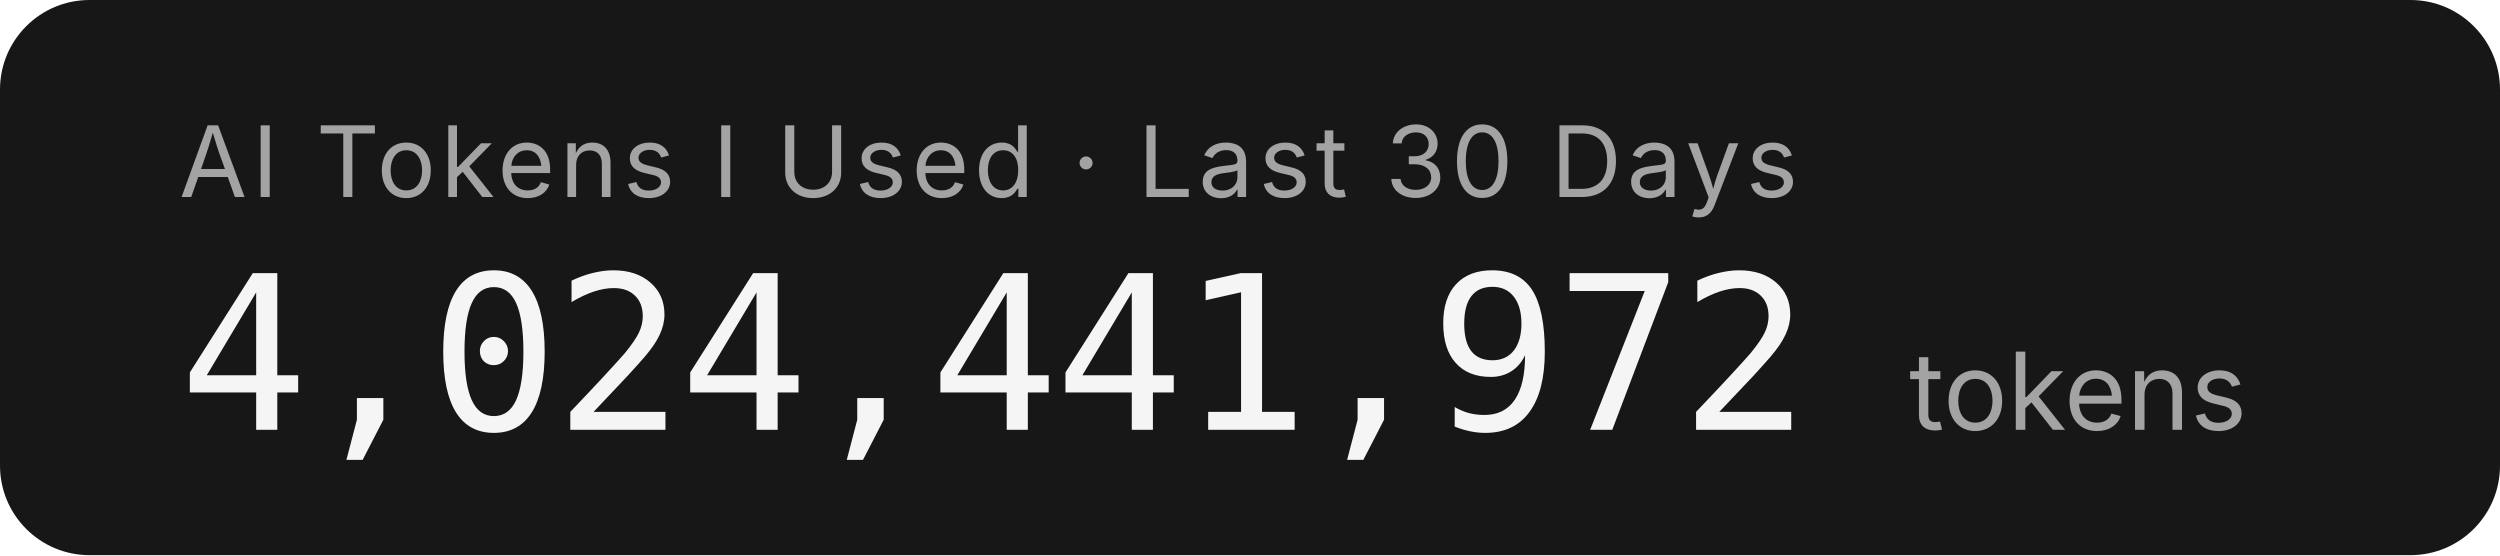
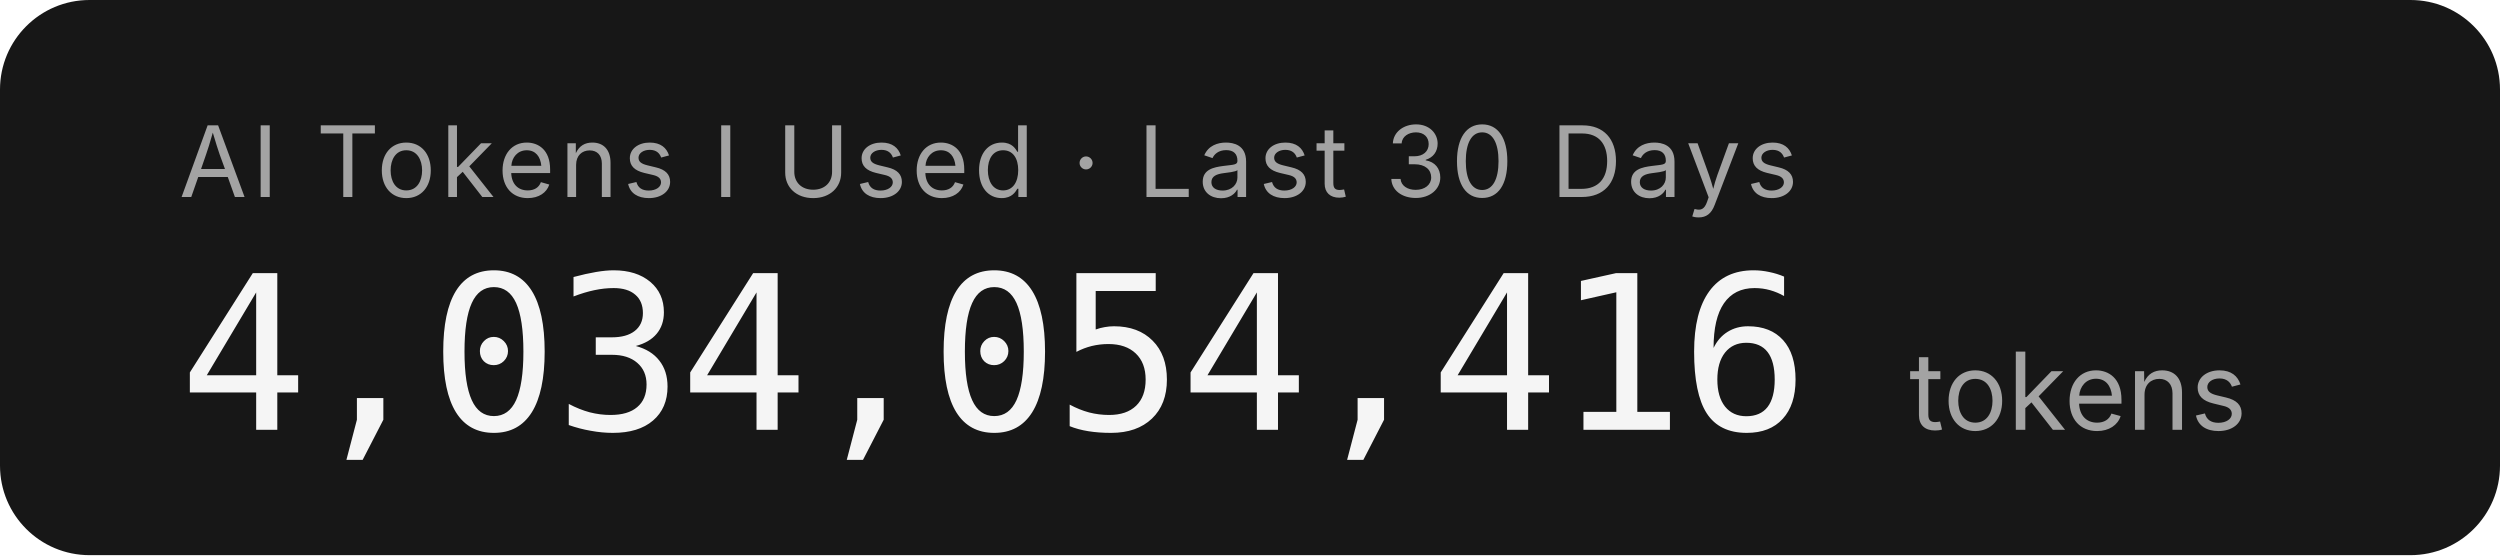
- <svg xmlns="http://www.w3.org/2000/svg" width="279.2" height="62" role="img" aria-label="AI Tokens I Used · Last 30 Days: 4,024,441,972 tokens">
+ <svg xmlns="http://www.w3.org/2000/svg" width="279.2" height="62" role="img" aria-label="AI Tokens I Used · Last 30 Days: 4,034,054,416 tokens">
  <rect width="279.2" height="62" rx="10" fill="#171717" />
  <g font-family="'Inter','SF Pro Display',-apple-system,'Segoe UI',sans-serif">
    <text x="20" y="22" fill="#a3a3a3" font-size="11" letter-spacing="0.05em">AI Tokens I Used · Last 30 Days</text>
-     <text x="20" y="48" fill="#f5f5f5" font-size="24" font-weight="300" font-family="'SF Mono','Cascadia Code','Consolas',monospace" letter-spacing="-0.02em">4,024,441,972</text>
+     <text x="20" y="48" fill="#f5f5f5" font-size="24" font-weight="300" font-family="'SF Mono','Cascadia Code','Consolas',monospace" letter-spacing="-0.02em">4,034,054,416</text>
    <text x="213.2" y="48" fill="#a3a3a3" font-size="12">tokens</text>
  </g>
</svg>
